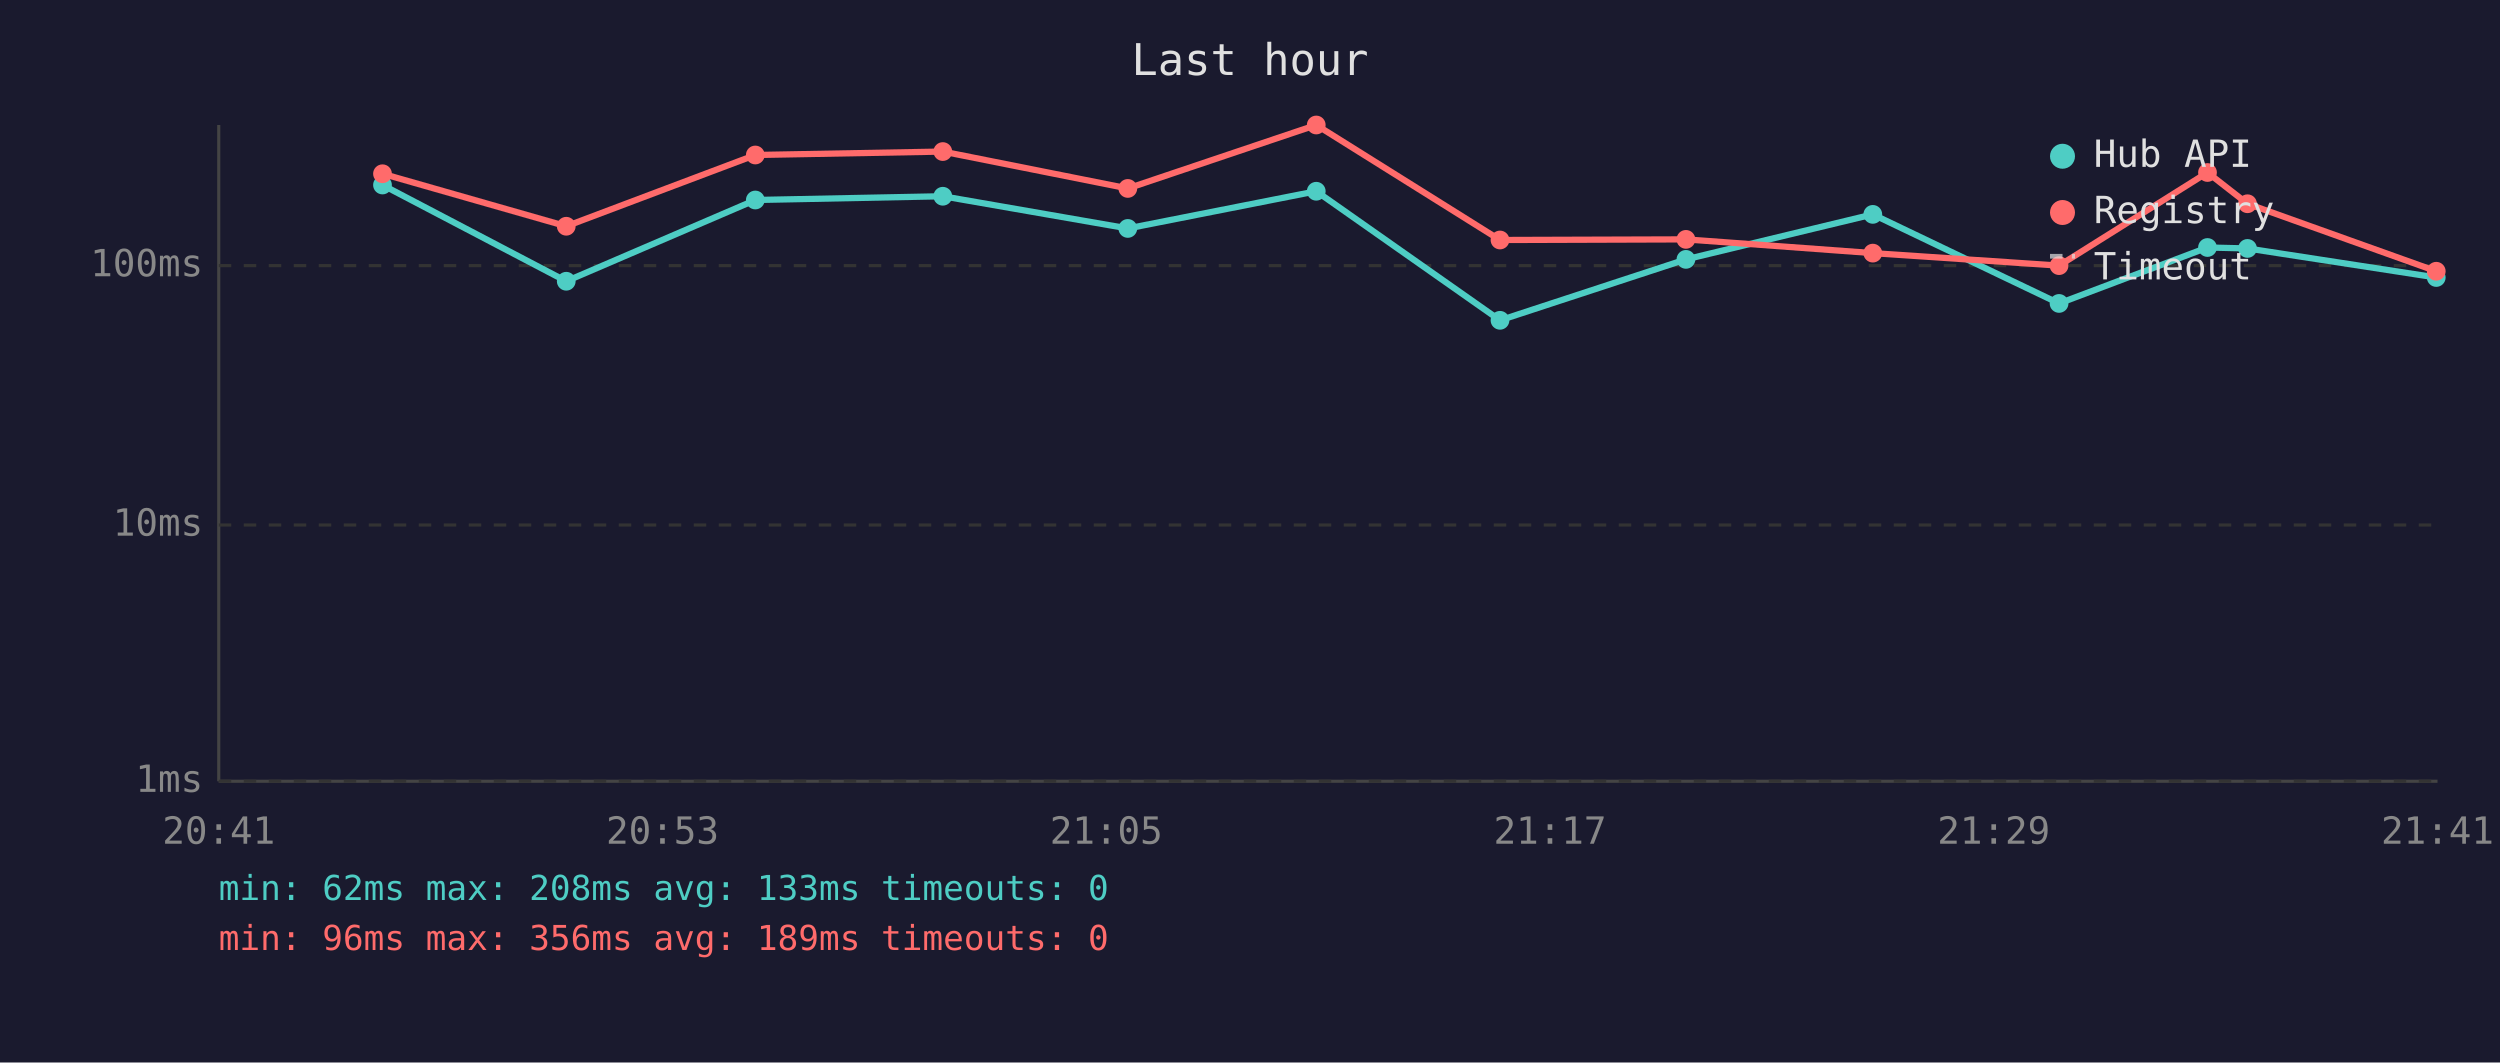
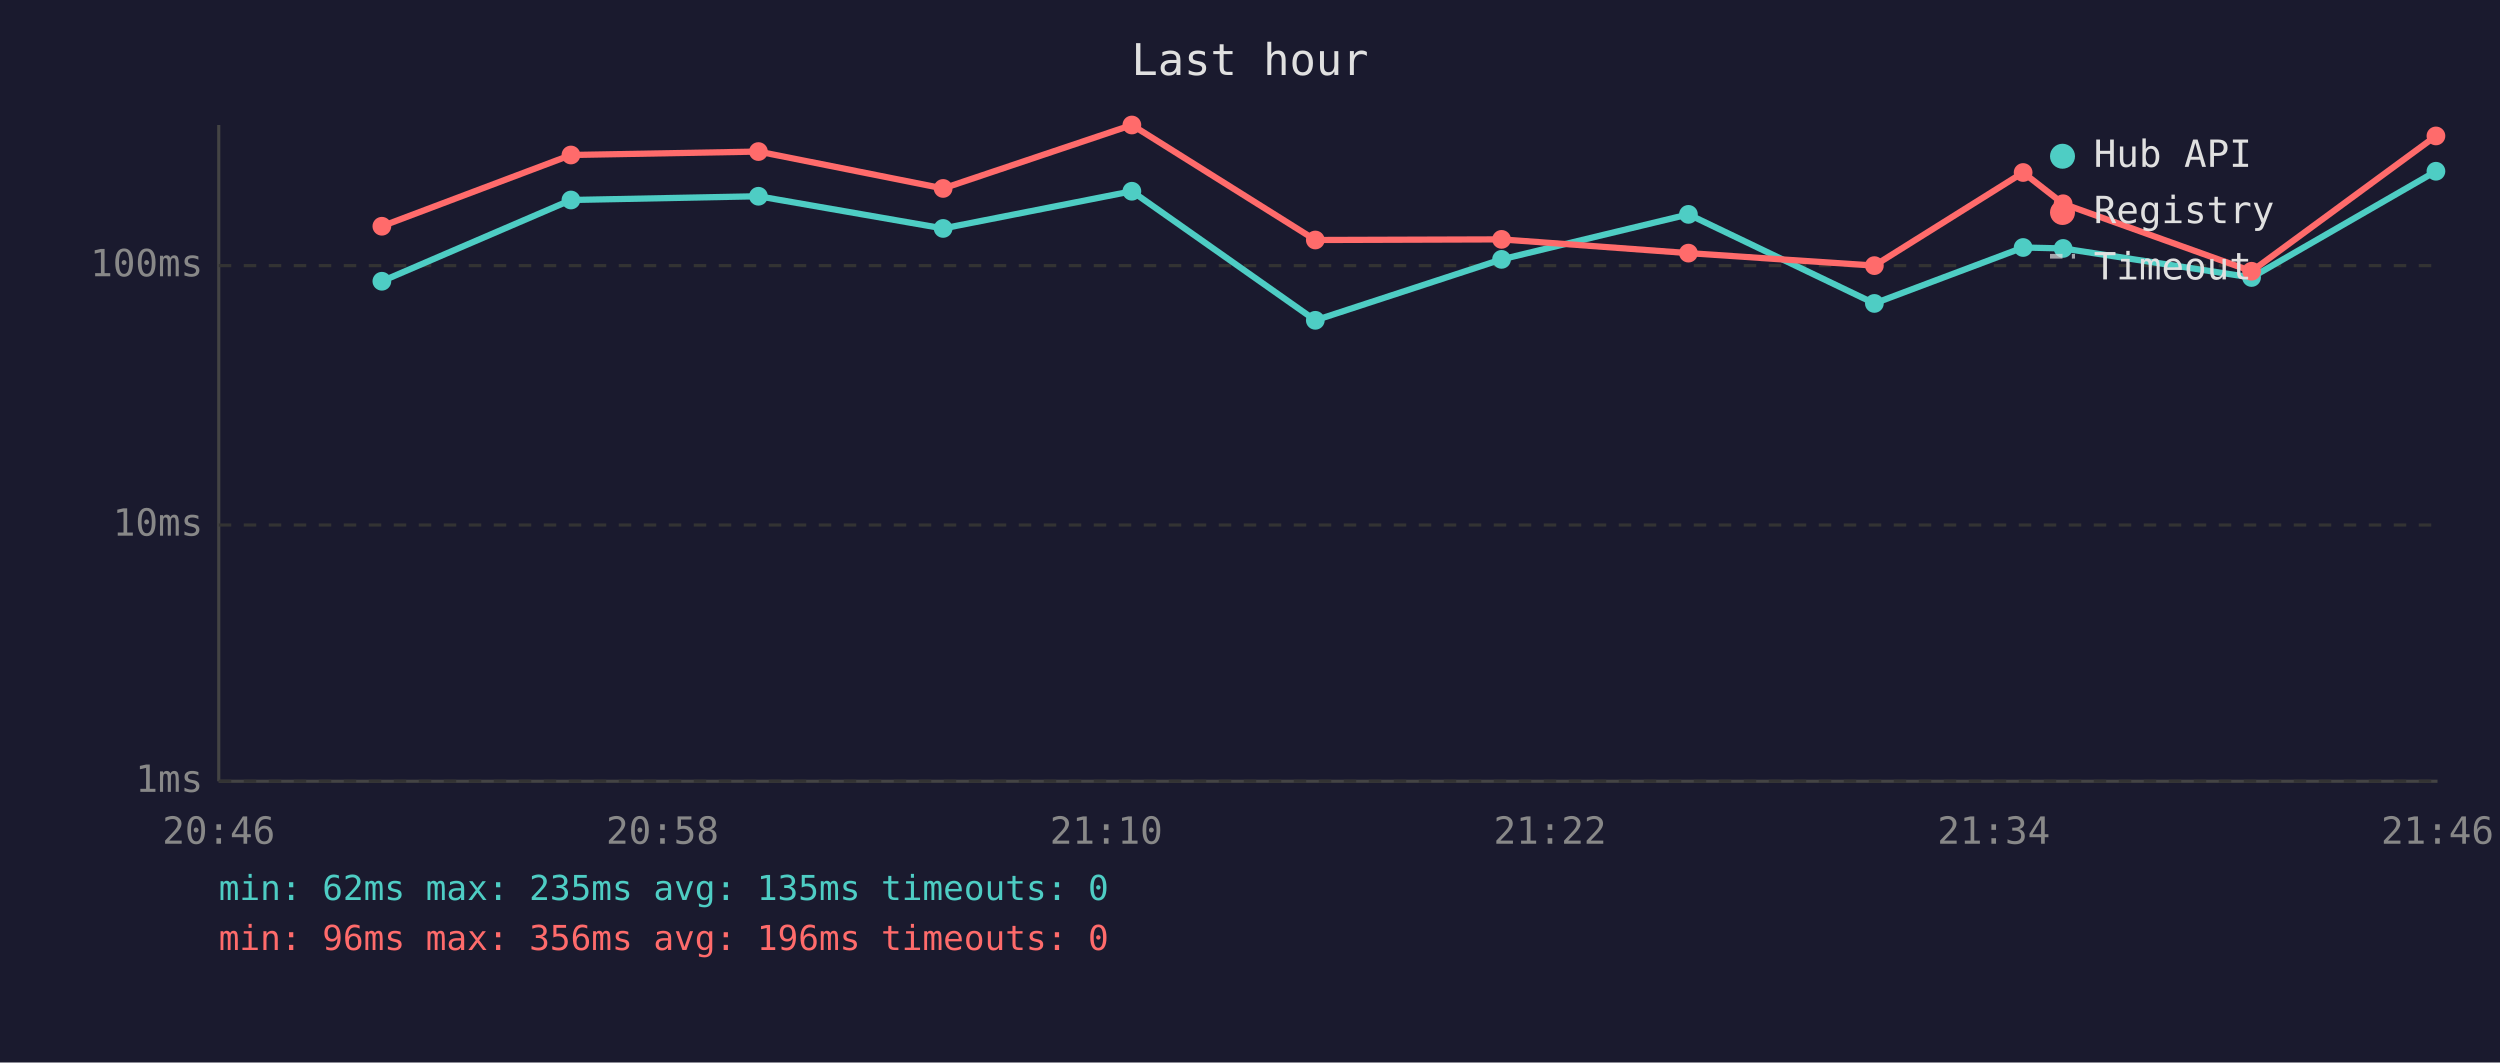
<svg xmlns="http://www.w3.org/2000/svg" viewBox="0 0 800 340" font-family="monospace" font-size="12">
  <rect width="800" height="340" fill="#1a1a2e" />
  <text x="400" y="24" fill="#e0e0e0" font-size="14" text-anchor="middle">Last hour</text>
  <line x1="70" y1="40" x2="70" y2="250" stroke="#444" stroke-width="1" />
  <line x1="70" y1="250" x2="780" y2="250" stroke="#444" stroke-width="1" />
  <line x1="70" y1="250" x2="780" y2="250" stroke="#333" stroke-width="1" stroke-dasharray="4" />
  <text x="65" y="250" fill="#888" text-anchor="end" dominant-baseline="middle">1ms</text>
  <line x1="70" y1="168" x2="780" y2="168" stroke="#333" stroke-width="1" stroke-dasharray="4" />
  <text x="65" y="168" fill="#888" text-anchor="end" dominant-baseline="middle">10ms</text>
  <line x1="70" y1="85" x2="780" y2="85" stroke="#333" stroke-width="1" stroke-dasharray="4" />
  <text x="65" y="85" fill="#888" text-anchor="end" dominant-baseline="middle">100ms</text>
-   <text x="70" y="270" fill="#888" text-anchor="middle">20:41</text>
-   <text x="212" y="270" fill="#888" text-anchor="middle">20:53</text>
-   <text x="354" y="270" fill="#888" text-anchor="middle">21:05</text>
-   <text x="496" y="270" fill="#888" text-anchor="middle">21:17</text>
-   <text x="638" y="270" fill="#888" text-anchor="middle">21:29</text>
-   <text x="780" y="270" fill="#888" text-anchor="middle">21:41</text>
-   <polyline points="122.4,59.2 181.2,90.0 241.7,64.0 301.7,62.8 360.9,73.1 421.2,61.2 480.0,102.5 539.5,83.0 599.3,68.6 658.9,97.1 706.4,79.2 719.2,79.5 779.6,88.8" fill="none" stroke="#4ecdc4" stroke-width="2" opacity="1" />
-   <circle cx="122.4" cy="59.2" r="3" fill="#4ecdc4" />
-   <circle cx="181.2" cy="90.0" r="3" fill="#4ecdc4" />
-   <circle cx="241.7" cy="64.0" r="3" fill="#4ecdc4" />
-   <circle cx="301.7" cy="62.8" r="3" fill="#4ecdc4" />
-   <circle cx="360.9" cy="73.1" r="3" fill="#4ecdc4" />
-   <circle cx="421.2" cy="61.2" r="3" fill="#4ecdc4" />
-   <circle cx="480.0" cy="102.5" r="3" fill="#4ecdc4" />
-   <circle cx="539.5" cy="83.0" r="3" fill="#4ecdc4" />
-   <circle cx="599.3" cy="68.6" r="3" fill="#4ecdc4" />
-   <circle cx="658.9" cy="97.1" r="3" fill="#4ecdc4" />
-   <circle cx="706.4" cy="79.2" r="3" fill="#4ecdc4" />
-   <circle cx="719.2" cy="79.5" r="3" fill="#4ecdc4" />
-   <circle cx="779.6" cy="88.8" r="3" fill="#4ecdc4" />
-   <polyline points="122.4,55.6 181.2,72.4 241.7,49.6 301.7,48.5 360.9,60.3 421.2,40.0 480.0,76.8 539.5,76.6 599.3,81.0 658.9,85.0 706.4,55.2 719.2,65.2 779.6,86.8" fill="none" stroke="#ff6b6b" stroke-width="2" opacity="1" />
-   <circle cx="122.4" cy="55.6" r="3" fill="#ff6b6b" />
-   <circle cx="181.2" cy="72.4" r="3" fill="#ff6b6b" />
-   <circle cx="241.7" cy="49.6" r="3" fill="#ff6b6b" />
-   <circle cx="301.7" cy="48.5" r="3" fill="#ff6b6b" />
-   <circle cx="360.9" cy="60.3" r="3" fill="#ff6b6b" />
-   <circle cx="421.2" cy="40.0" r="3" fill="#ff6b6b" />
-   <circle cx="480.0" cy="76.8" r="3" fill="#ff6b6b" />
-   <circle cx="539.5" cy="76.6" r="3" fill="#ff6b6b" />
-   <circle cx="599.3" cy="81.0" r="3" fill="#ff6b6b" />
-   <circle cx="658.9" cy="85.0" r="3" fill="#ff6b6b" />
-   <circle cx="706.4" cy="55.2" r="3" fill="#ff6b6b" />
-   <circle cx="719.2" cy="65.2" r="3" fill="#ff6b6b" />
-   <circle cx="779.6" cy="86.8" r="3" fill="#ff6b6b" />
+   <text x="70" y="270" fill="#888" text-anchor="middle">20:46</text>
+   <text x="212" y="270" fill="#888" text-anchor="middle">20:58</text>
+   <text x="354" y="270" fill="#888" text-anchor="middle">21:10</text>
+   <text x="496" y="270" fill="#888" text-anchor="middle">21:22</text>
+   <text x="638" y="270" fill="#888" text-anchor="middle">21:34</text>
+   <text x="780" y="270" fill="#888" text-anchor="middle">21:46</text>
+   <polyline points="122.2,90.0 182.7,64.0 242.7,62.8 301.8,73.1 362.2,61.2 420.9,102.5 480.5,83.0 540.3,68.6 599.8,97.1 647.4,79.2 660.2,79.5 720.5,88.8 779.5,54.8" fill="none" stroke="#4ecdc4" stroke-width="2" opacity="1" />
+   <circle cx="122.2" cy="90.0" r="3" fill="#4ecdc4" />
+   <circle cx="182.7" cy="64.0" r="3" fill="#4ecdc4" />
+   <circle cx="242.7" cy="62.8" r="3" fill="#4ecdc4" />
+   <circle cx="301.8" cy="73.1" r="3" fill="#4ecdc4" />
+   <circle cx="362.2" cy="61.2" r="3" fill="#4ecdc4" />
+   <circle cx="420.9" cy="102.5" r="3" fill="#4ecdc4" />
+   <circle cx="480.5" cy="83.0" r="3" fill="#4ecdc4" />
+   <circle cx="540.3" cy="68.6" r="3" fill="#4ecdc4" />
+   <circle cx="599.8" cy="97.1" r="3" fill="#4ecdc4" />
+   <circle cx="647.4" cy="79.2" r="3" fill="#4ecdc4" />
+   <circle cx="660.2" cy="79.5" r="3" fill="#4ecdc4" />
+   <circle cx="720.5" cy="88.8" r="3" fill="#4ecdc4" />
+   <circle cx="779.5" cy="54.8" r="3" fill="#4ecdc4" />
+   <polyline points="122.2,72.4 182.7,49.6 242.7,48.5 301.8,60.3 362.2,40.0 420.9,76.8 480.5,76.6 540.3,81.0 599.8,85.0 647.4,55.2 660.2,65.2 720.5,86.8 779.5,43.5" fill="none" stroke="#ff6b6b" stroke-width="2" opacity="1" />
+   <circle cx="122.2" cy="72.4" r="3" fill="#ff6b6b" />
+   <circle cx="182.7" cy="49.6" r="3" fill="#ff6b6b" />
+   <circle cx="242.7" cy="48.5" r="3" fill="#ff6b6b" />
+   <circle cx="301.8" cy="60.3" r="3" fill="#ff6b6b" />
+   <circle cx="362.2" cy="40.0" r="3" fill="#ff6b6b" />
+   <circle cx="420.9" cy="76.8" r="3" fill="#ff6b6b" />
+   <circle cx="480.5" cy="76.6" r="3" fill="#ff6b6b" />
+   <circle cx="540.3" cy="81.0" r="3" fill="#ff6b6b" />
+   <circle cx="599.8" cy="85.0" r="3" fill="#ff6b6b" />
+   <circle cx="647.4" cy="55.2" r="3" fill="#ff6b6b" />
+   <circle cx="660.2" cy="65.2" r="3" fill="#ff6b6b" />
+   <circle cx="720.5" cy="86.8" r="3" fill="#ff6b6b" />
+   <circle cx="779.5" cy="43.5" r="3" fill="#ff6b6b" />
  <circle cx="660" cy="50" r="4" fill="#4ecdc4" />
  <text x="670" y="50" fill="#e0e0e0" dominant-baseline="middle">Hub API</text>
  <circle cx="660" cy="68" r="4" fill="#ff6b6b" />
  <text x="670" y="68" fill="#e0e0e0" dominant-baseline="middle">Registry</text>
  <line x1="656" y1="82" x2="664" y2="82" stroke="#e0e0e0" stroke-width="1.5" stroke-dasharray="4,3" opacity="0.7" />
  <text x="670" y="86" fill="#e0e0e0" dominant-baseline="middle">Timeout</text>
-   <text x="70" y="288" fill="#4ecdc4" font-size="11">min: 62ms  max: 208ms  avg: 133ms  timeouts: 0</text>
-   <text x="70" y="304" fill="#ff6b6b" font-size="11">min: 96ms  max: 356ms  avg: 189ms  timeouts: 0</text>
+   <text x="70" y="288" fill="#4ecdc4" font-size="11">min: 62ms  max: 235ms  avg: 135ms  timeouts: 0</text>
+   <text x="70" y="304" fill="#ff6b6b" font-size="11">min: 96ms  max: 356ms  avg: 196ms  timeouts: 0</text>
</svg>
